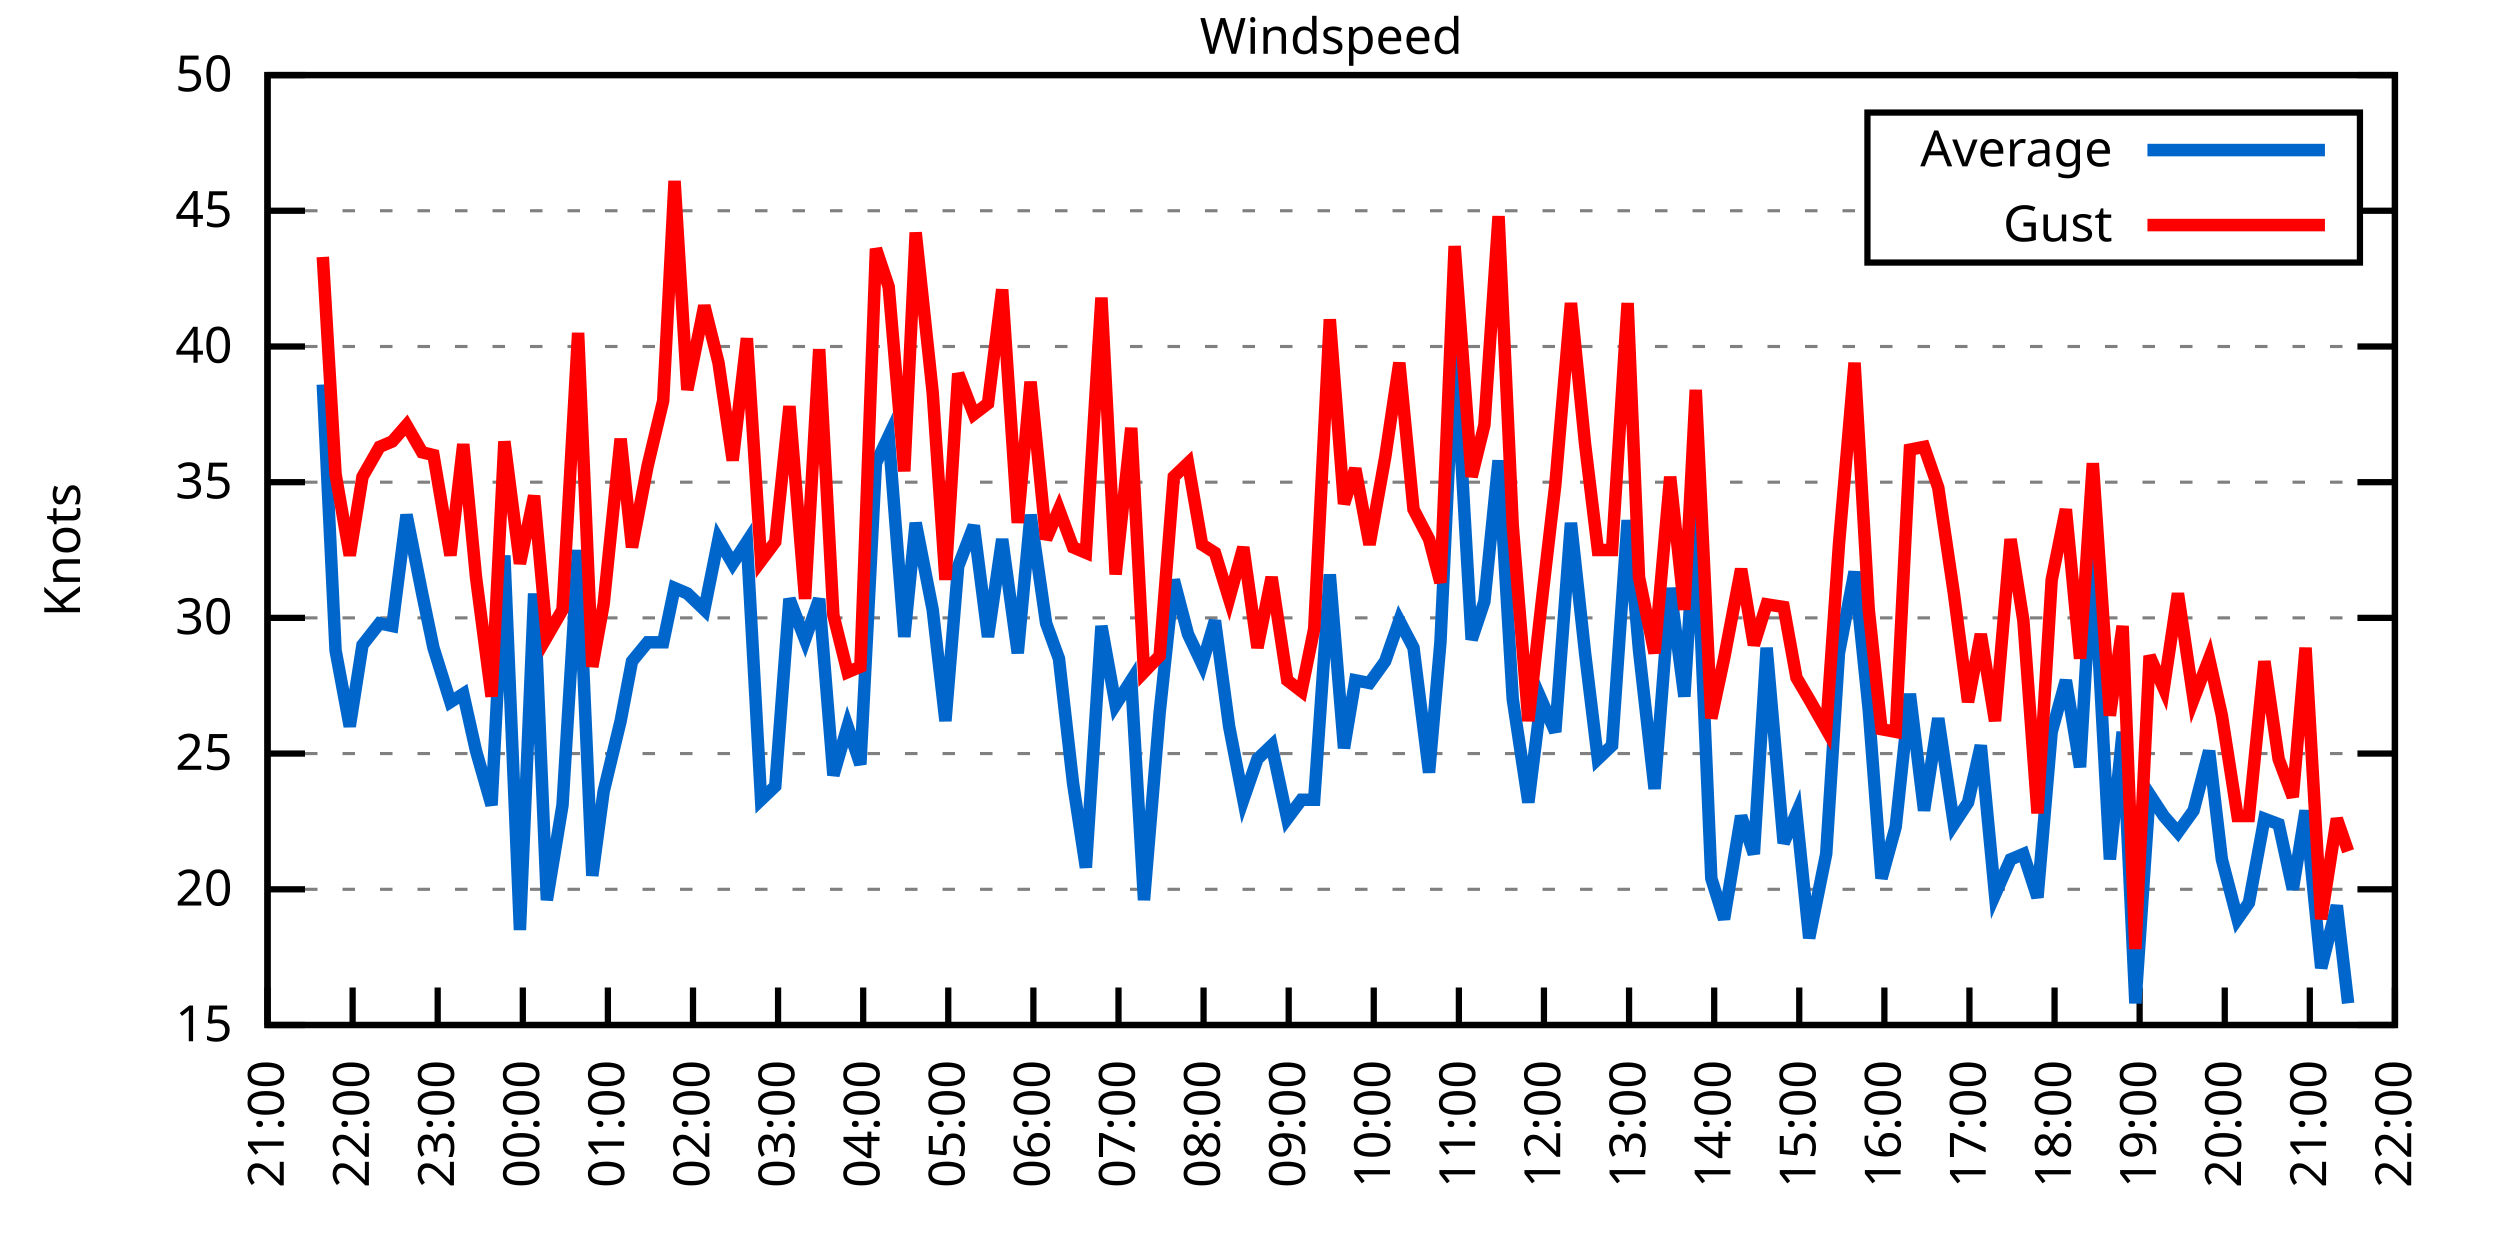
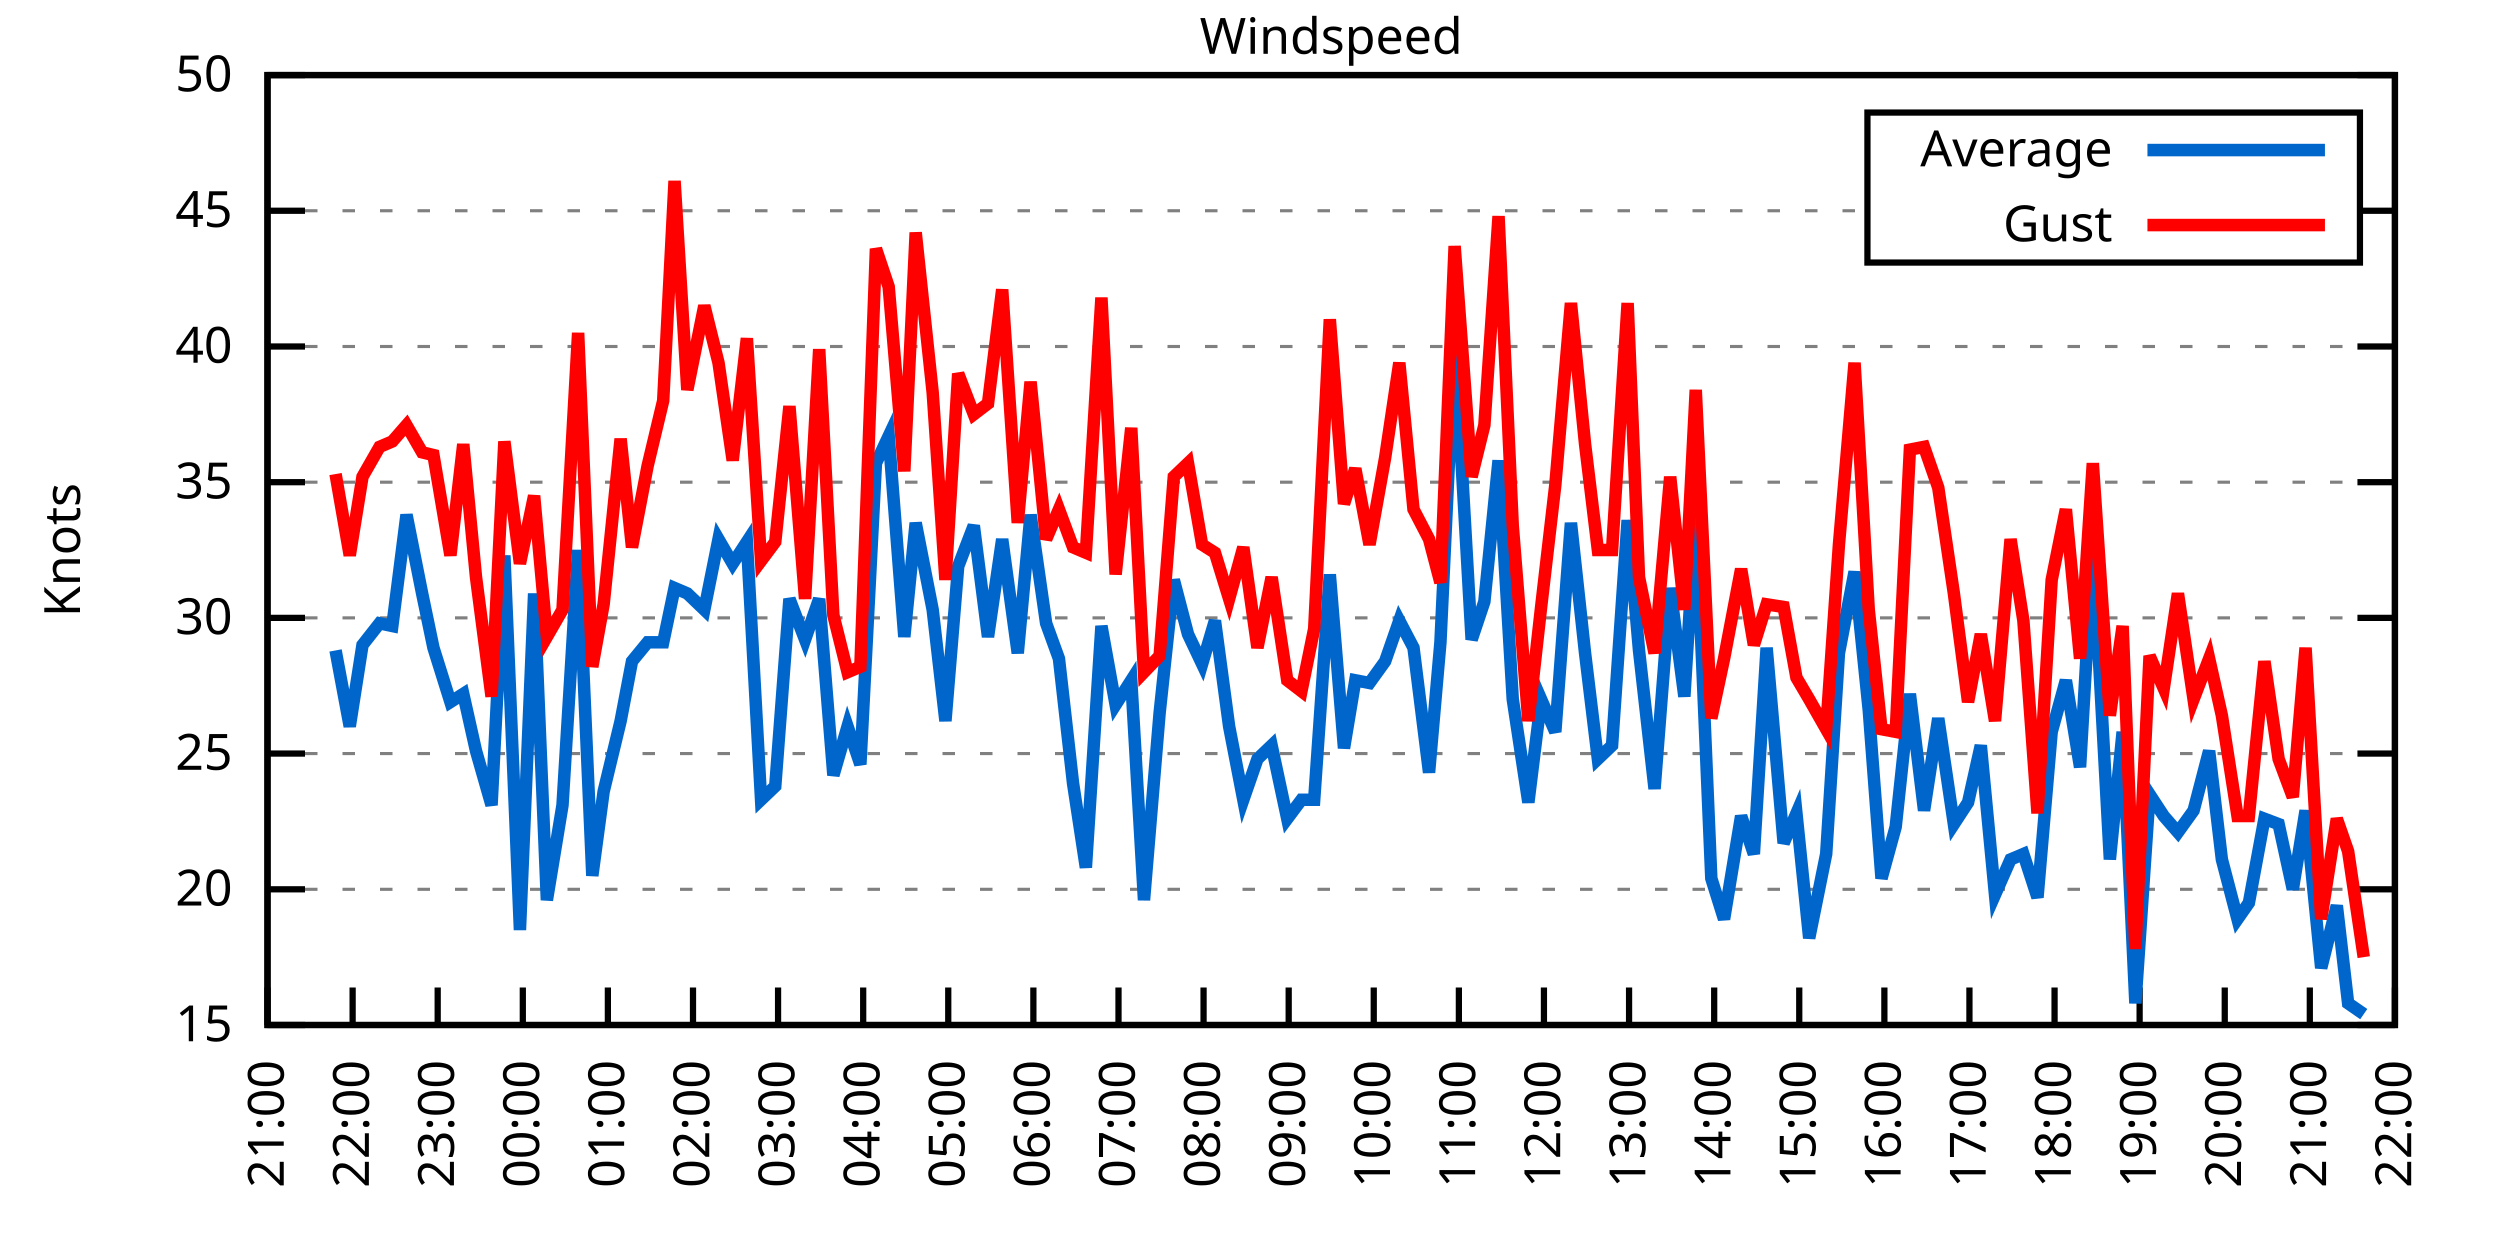
<svg xmlns="http://www.w3.org/2000/svg" xmlns:xlink="http://www.w3.org/1999/xlink" width="400" height="200" viewBox="0 0 400 200">
  <g id="gnuplot_canvas">
    <rect x="0" y="0" width="400" height="200" fill="none" />
    <defs>
      <circle id="gpDot" r="0.5" stroke-width="0.5" stroke="currentColor" />
      <path id="gpPt0" stroke-width="0.333" stroke="currentColor" d="M-1,0 h2 M0,-1 v2" />
      <path id="gpPt1" stroke-width="0.333" stroke="currentColor" d="M-1,-1 L1,1 M1,-1 L-1,1" />
      <path id="gpPt2" stroke-width="0.333" stroke="currentColor" d="M-1,0 L1,0 M0,-1 L0,1 M-1,-1 L1,1 M-1,1 L1,-1" />
      <rect id="gpPt3" stroke-width="0.333" stroke="currentColor" x="-1" y="-1" width="2" height="2" />
      <rect id="gpPt4" stroke-width="0.333" stroke="currentColor" fill="currentColor" x="-1" y="-1" width="2" height="2" />
      <circle id="gpPt5" stroke-width="0.333" stroke="currentColor" cx="0" cy="0" r="1" />
      <use xlink:href="#gpPt5" id="gpPt6" fill="currentColor" stroke="none" />
      <path id="gpPt7" stroke-width="0.333" stroke="currentColor" d="M0,-1.33 L-1.33,0.67 L1.33,0.67 z" />
      <use xlink:href="#gpPt7" id="gpPt8" fill="currentColor" stroke="none" />
      <use xlink:href="#gpPt7" id="gpPt9" stroke="currentColor" transform="rotate(180)" />
      <use xlink:href="#gpPt9" id="gpPt10" fill="currentColor" stroke="none" />
      <use xlink:href="#gpPt3" id="gpPt11" stroke="currentColor" transform="rotate(45)" />
      <use xlink:href="#gpPt11" id="gpPt12" fill="currentColor" stroke="none" />
      <path id="gpPt13" stroke-width="0.333" stroke="currentColor" d="M0,1.330 L1.265,0.411 L0.782,-1.067 L-0.782,-1.076 L-1.265,0.411 z" />
      <use xlink:href="#gpPt13" id="gpPt14" fill="currentColor" stroke="none" />
      <filter id="textbox" filterUnits="objectBoundingBox" x="0" y="0" height="1" width="1">
        <feFlood flood-color="white" flood-opacity="1" result="bgnd" />
        <feComposite in="SourceGraphic" in2="bgnd" operator="atop" />
      </filter>
      <filter id="greybox" filterUnits="objectBoundingBox" x="0" y="0" height="1" width="1">
        <feFlood flood-color="lightgrey" flood-opacity="1" result="grey" />
        <feComposite in="SourceGraphic" in2="grey" operator="atop" />
      </filter>
    </defs>
    <g fill="none" color="white" stroke="currentColor" stroke-width="1.00" stroke-linecap="butt" stroke-linejoin="miter">
</g>
    <g fill="none" color="black" stroke="currentColor" stroke-width="1.00" stroke-linecap="butt" stroke-linejoin="miter">
      <g stroke="none" shape-rendering="crispEdges">
        <polygon fill="rgb(255, 255, 255)" points="42.80,164.00 383.18,164.00 383.18,12.02 42.80,12.02 " />
      </g>
    </g>
    <g fill="none" color="black" stroke="currentColor" stroke-width="1.00" stroke-linecap="butt" stroke-linejoin="miter">
</g>
    <g fill="none" color="black" stroke="black" stroke-width="0.50" stroke-linecap="butt" stroke-linejoin="miter">
</g>
    <g fill="none" color="gray" stroke="currentColor" stroke-width="0.50" stroke-linecap="butt" stroke-linejoin="miter">
      <path stroke="gray" stroke-dasharray="2,4" class="gridline" d="M42.80,164.00 L383.19,164.00  " />
    </g>
    <g fill="none" color="gray" stroke="gray" stroke-width="1.00" stroke-linecap="butt" stroke-linejoin="miter">
</g>
    <g fill="none" color="black" stroke="currentColor" stroke-width="1.00" stroke-linecap="butt" stroke-linejoin="miter">
      <path stroke="black" d="M42.80,164.00 L48.80,164.00 M383.19,164.00 L377.19,164.00  " />
      <g transform="translate(37.20,166.60)" stroke="none" fill="black" font-family="Sans" font-size="8.00" text-anchor="end">
        <text>
          <tspan font-family="Sans"> 15</tspan>
        </text>
      </g>
    </g>
    <g fill="none" color="black" stroke="currentColor" stroke-width="1.00" stroke-linecap="butt" stroke-linejoin="miter">
</g>
    <g fill="none" color="black" stroke="black" stroke-width="0.50" stroke-linecap="butt" stroke-linejoin="miter">
</g>
    <g fill="none" color="gray" stroke="currentColor" stroke-width="0.50" stroke-linecap="butt" stroke-linejoin="miter">
      <path stroke="gray" stroke-dasharray="2,4" class="gridline" d="M42.80,142.29 L383.19,142.29  " />
    </g>
    <g fill="none" color="gray" stroke="gray" stroke-width="1.00" stroke-linecap="butt" stroke-linejoin="miter">
</g>
    <g fill="none" color="black" stroke="currentColor" stroke-width="1.00" stroke-linecap="butt" stroke-linejoin="miter">
      <path stroke="black" d="M42.80,142.29 L48.80,142.29 M383.19,142.29 L377.19,142.29  " />
      <g transform="translate(37.20,144.89)" stroke="none" fill="black" font-family="Sans" font-size="8.00" text-anchor="end">
        <text>
          <tspan font-family="Sans"> 20</tspan>
        </text>
      </g>
    </g>
    <g fill="none" color="black" stroke="currentColor" stroke-width="1.00" stroke-linecap="butt" stroke-linejoin="miter">
</g>
    <g fill="none" color="black" stroke="black" stroke-width="0.50" stroke-linecap="butt" stroke-linejoin="miter">
</g>
    <g fill="none" color="gray" stroke="currentColor" stroke-width="0.50" stroke-linecap="butt" stroke-linejoin="miter">
      <path stroke="gray" stroke-dasharray="2,4" class="gridline" d="M42.80,120.57 L383.19,120.57  " />
    </g>
    <g fill="none" color="gray" stroke="gray" stroke-width="1.00" stroke-linecap="butt" stroke-linejoin="miter">
</g>
    <g fill="none" color="black" stroke="currentColor" stroke-width="1.00" stroke-linecap="butt" stroke-linejoin="miter">
      <path stroke="black" d="M42.80,120.57 L48.80,120.57 M383.19,120.57 L377.19,120.57  " />
      <g transform="translate(37.20,123.17)" stroke="none" fill="black" font-family="Sans" font-size="8.00" text-anchor="end">
        <text>
          <tspan font-family="Sans"> 25</tspan>
        </text>
      </g>
    </g>
    <g fill="none" color="black" stroke="currentColor" stroke-width="1.00" stroke-linecap="butt" stroke-linejoin="miter">
</g>
    <g fill="none" color="black" stroke="black" stroke-width="0.50" stroke-linecap="butt" stroke-linejoin="miter">
</g>
    <g fill="none" color="gray" stroke="currentColor" stroke-width="0.50" stroke-linecap="butt" stroke-linejoin="miter">
      <path stroke="gray" stroke-dasharray="2,4" class="gridline" d="M42.80,98.86 L383.19,98.86  " />
    </g>
    <g fill="none" color="gray" stroke="gray" stroke-width="1.00" stroke-linecap="butt" stroke-linejoin="miter">
</g>
    <g fill="none" color="black" stroke="currentColor" stroke-width="1.00" stroke-linecap="butt" stroke-linejoin="miter">
      <path stroke="black" d="M42.80,98.86 L48.80,98.86 M383.19,98.86 L377.19,98.86  " />
      <g transform="translate(37.20,101.46)" stroke="none" fill="black" font-family="Sans" font-size="8.00" text-anchor="end">
        <text>
          <tspan font-family="Sans"> 30</tspan>
        </text>
      </g>
    </g>
    <g fill="none" color="black" stroke="currentColor" stroke-width="1.00" stroke-linecap="butt" stroke-linejoin="miter">
</g>
    <g fill="none" color="black" stroke="black" stroke-width="0.50" stroke-linecap="butt" stroke-linejoin="miter">
</g>
    <g fill="none" color="gray" stroke="currentColor" stroke-width="0.50" stroke-linecap="butt" stroke-linejoin="miter">
      <path stroke="gray" stroke-dasharray="2,4" class="gridline" d="M42.80,77.15 L383.19,77.15  " />
    </g>
    <g fill="none" color="gray" stroke="gray" stroke-width="1.00" stroke-linecap="butt" stroke-linejoin="miter">
</g>
    <g fill="none" color="black" stroke="currentColor" stroke-width="1.00" stroke-linecap="butt" stroke-linejoin="miter">
      <path stroke="black" d="M42.80,77.15 L48.80,77.15 M383.19,77.15 L377.19,77.15  " />
      <g transform="translate(37.20,79.75)" stroke="none" fill="black" font-family="Sans" font-size="8.00" text-anchor="end">
        <text>
          <tspan font-family="Sans"> 35</tspan>
        </text>
      </g>
    </g>
    <g fill="none" color="black" stroke="currentColor" stroke-width="1.00" stroke-linecap="butt" stroke-linejoin="miter">
</g>
    <g fill="none" color="black" stroke="black" stroke-width="0.50" stroke-linecap="butt" stroke-linejoin="miter">
</g>
    <g fill="none" color="gray" stroke="currentColor" stroke-width="0.50" stroke-linecap="butt" stroke-linejoin="miter">
      <path stroke="gray" stroke-dasharray="2,4" class="gridline" d="M42.80,55.44 L383.19,55.44  " />
    </g>
    <g fill="none" color="gray" stroke="gray" stroke-width="1.00" stroke-linecap="butt" stroke-linejoin="miter">
</g>
    <g fill="none" color="black" stroke="currentColor" stroke-width="1.00" stroke-linecap="butt" stroke-linejoin="miter">
      <path stroke="black" d="M42.80,55.44 L48.80,55.44 M383.19,55.44 L377.19,55.44  " />
      <g transform="translate(37.20,58.04)" stroke="none" fill="black" font-family="Sans" font-size="8.00" text-anchor="end">
        <text>
          <tspan font-family="Sans"> 40</tspan>
        </text>
      </g>
    </g>
    <g fill="none" color="black" stroke="currentColor" stroke-width="1.00" stroke-linecap="butt" stroke-linejoin="miter">
</g>
    <g fill="none" color="black" stroke="black" stroke-width="0.50" stroke-linecap="butt" stroke-linejoin="miter">
</g>
    <g fill="none" color="gray" stroke="currentColor" stroke-width="0.50" stroke-linecap="butt" stroke-linejoin="miter">
      <path stroke="gray" stroke-dasharray="2,4" class="gridline" d="M42.80,33.72 L298.79,33.72 M377.59,33.72 L383.19,33.72  " />
    </g>
    <g fill="none" color="gray" stroke="gray" stroke-width="1.00" stroke-linecap="butt" stroke-linejoin="miter">
</g>
    <g fill="none" color="black" stroke="currentColor" stroke-width="1.00" stroke-linecap="butt" stroke-linejoin="miter">
      <path stroke="black" d="M42.80,33.72 L48.80,33.72 M383.19,33.72 L377.19,33.72  " />
      <g transform="translate(37.20,36.32)" stroke="none" fill="black" font-family="Sans" font-size="8.00" text-anchor="end">
        <text>
          <tspan font-family="Sans"> 45</tspan>
        </text>
      </g>
    </g>
    <g fill="none" color="black" stroke="currentColor" stroke-width="1.00" stroke-linecap="butt" stroke-linejoin="miter">
</g>
    <g fill="none" color="black" stroke="black" stroke-width="0.50" stroke-linecap="butt" stroke-linejoin="miter">
</g>
    <g fill="none" color="gray" stroke="currentColor" stroke-width="0.50" stroke-linecap="butt" stroke-linejoin="miter">
      <path stroke="gray" stroke-dasharray="2,4" class="gridline" d="M42.80,12.01 L383.19,12.01  " />
    </g>
    <g fill="none" color="gray" stroke="gray" stroke-width="1.00" stroke-linecap="butt" stroke-linejoin="miter">
</g>
    <g fill="none" color="black" stroke="currentColor" stroke-width="1.00" stroke-linecap="butt" stroke-linejoin="miter">
      <path stroke="black" d="M42.80,12.01 L48.80,12.01 M383.19,12.01 L377.19,12.01  " />
      <g transform="translate(37.20,14.61)" stroke="none" fill="black" font-family="Sans" font-size="8.00" text-anchor="end">
        <text>
          <tspan font-family="Sans"> 50</tspan>
        </text>
      </g>
    </g>
    <g fill="none" color="black" stroke="currentColor" stroke-width="1.00" stroke-linecap="butt" stroke-linejoin="miter">
      <path stroke="black" d="M42.80,164.00 L42.80,158.00  " />
      <g transform="translate(45.40,169.60) rotate(270.00)" stroke="none" fill="black" font-family="Sans" font-size="8.00" text-anchor="end">
        <text>
          <tspan font-family="Sans">21:00</tspan>
        </text>
      </g>
    </g>
    <g fill="none" color="black" stroke="currentColor" stroke-width="1.00" stroke-linecap="butt" stroke-linejoin="miter">
      <path stroke="black" d="M56.42,164.00 L56.42,158.00  " />
      <g transform="translate(59.02,169.60) rotate(270.00)" stroke="none" fill="black" font-family="Sans" font-size="8.00" text-anchor="end">
        <text>
          <tspan font-family="Sans">22:00</tspan>
        </text>
      </g>
    </g>
    <g fill="none" color="black" stroke="currentColor" stroke-width="1.00" stroke-linecap="butt" stroke-linejoin="miter">
      <path stroke="black" d="M70.03,164.00 L70.03,158.00  " />
      <g transform="translate(72.63,169.60) rotate(270.00)" stroke="none" fill="black" font-family="Sans" font-size="8.00" text-anchor="end">
        <text>
          <tspan font-family="Sans">23:00</tspan>
        </text>
      </g>
    </g>
    <g fill="none" color="black" stroke="currentColor" stroke-width="1.00" stroke-linecap="butt" stroke-linejoin="miter">
      <path stroke="black" d="M83.65,164.00 L83.65,158.00  " />
      <g transform="translate(86.25,169.60) rotate(270.00)" stroke="none" fill="black" font-family="Sans" font-size="8.00" text-anchor="end">
        <text>
          <tspan font-family="Sans">00:00</tspan>
        </text>
      </g>
    </g>
    <g fill="none" color="black" stroke="currentColor" stroke-width="1.00" stroke-linecap="butt" stroke-linejoin="miter">
      <path stroke="black" d="M97.26,164.00 L97.26,158.00  " />
      <g transform="translate(99.86,169.60) rotate(270.00)" stroke="none" fill="black" font-family="Sans" font-size="8.00" text-anchor="end">
        <text>
          <tspan font-family="Sans">01:00</tspan>
        </text>
      </g>
    </g>
    <g fill="none" color="black" stroke="currentColor" stroke-width="1.00" stroke-linecap="butt" stroke-linejoin="miter">
      <path stroke="black" d="M110.88,164.00 L110.88,158.00  " />
      <g transform="translate(113.48,169.60) rotate(270.00)" stroke="none" fill="black" font-family="Sans" font-size="8.00" text-anchor="end">
        <text>
          <tspan font-family="Sans">02:00</tspan>
        </text>
      </g>
    </g>
    <g fill="none" color="black" stroke="currentColor" stroke-width="1.00" stroke-linecap="butt" stroke-linejoin="miter">
      <path stroke="black" d="M124.49,164.00 L124.49,158.00  " />
      <g transform="translate(127.09,169.60) rotate(270.00)" stroke="none" fill="black" font-family="Sans" font-size="8.00" text-anchor="end">
        <text>
          <tspan font-family="Sans">03:00</tspan>
        </text>
      </g>
    </g>
    <g fill="none" color="black" stroke="currentColor" stroke-width="1.00" stroke-linecap="butt" stroke-linejoin="miter">
      <path stroke="black" d="M138.11,164.00 L138.11,158.00  " />
      <g transform="translate(140.71,169.60) rotate(270.00)" stroke="none" fill="black" font-family="Sans" font-size="8.00" text-anchor="end">
        <text>
          <tspan font-family="Sans">04:00</tspan>
        </text>
      </g>
    </g>
    <g fill="none" color="black" stroke="currentColor" stroke-width="1.00" stroke-linecap="butt" stroke-linejoin="miter">
      <path stroke="black" d="M151.72,164.00 L151.72,158.00  " />
      <g transform="translate(154.32,169.60) rotate(270.00)" stroke="none" fill="black" font-family="Sans" font-size="8.00" text-anchor="end">
        <text>
          <tspan font-family="Sans">05:00</tspan>
        </text>
      </g>
    </g>
    <g fill="none" color="black" stroke="currentColor" stroke-width="1.00" stroke-linecap="butt" stroke-linejoin="miter">
      <path stroke="black" d="M165.34,164.00 L165.34,158.00  " />
      <g transform="translate(167.94,169.60) rotate(270.00)" stroke="none" fill="black" font-family="Sans" font-size="8.00" text-anchor="end">
        <text>
          <tspan font-family="Sans">06:00</tspan>
        </text>
      </g>
    </g>
    <g fill="none" color="black" stroke="currentColor" stroke-width="1.00" stroke-linecap="butt" stroke-linejoin="miter">
      <path stroke="black" d="M178.96,164.00 L178.96,158.00  " />
      <g transform="translate(181.56,169.60) rotate(270.00)" stroke="none" fill="black" font-family="Sans" font-size="8.00" text-anchor="end">
        <text>
          <tspan font-family="Sans">07:00</tspan>
        </text>
      </g>
    </g>
    <g fill="none" color="black" stroke="currentColor" stroke-width="1.00" stroke-linecap="butt" stroke-linejoin="miter">
      <path stroke="black" d="M192.57,164.00 L192.57,158.00  " />
      <g transform="translate(195.17,169.60) rotate(270.00)" stroke="none" fill="black" font-family="Sans" font-size="8.00" text-anchor="end">
        <text>
          <tspan font-family="Sans">08:00</tspan>
        </text>
      </g>
    </g>
    <g fill="none" color="black" stroke="currentColor" stroke-width="1.00" stroke-linecap="butt" stroke-linejoin="miter">
      <path stroke="black" d="M206.19,164.00 L206.19,158.00  " />
      <g transform="translate(208.79,169.60) rotate(270.00)" stroke="none" fill="black" font-family="Sans" font-size="8.00" text-anchor="end">
        <text>
          <tspan font-family="Sans">09:00</tspan>
        </text>
      </g>
    </g>
    <g fill="none" color="black" stroke="currentColor" stroke-width="1.00" stroke-linecap="butt" stroke-linejoin="miter">
      <path stroke="black" d="M219.80,164.00 L219.80,158.00  " />
      <g transform="translate(222.40,169.60) rotate(270.00)" stroke="none" fill="black" font-family="Sans" font-size="8.00" text-anchor="end">
        <text>
          <tspan font-family="Sans">10:00</tspan>
        </text>
      </g>
    </g>
    <g fill="none" color="black" stroke="currentColor" stroke-width="1.00" stroke-linecap="butt" stroke-linejoin="miter">
      <path stroke="black" d="M233.42,164.00 L233.42,158.00  " />
      <g transform="translate(236.02,169.60) rotate(270.00)" stroke="none" fill="black" font-family="Sans" font-size="8.00" text-anchor="end">
        <text>
          <tspan font-family="Sans">11:00</tspan>
        </text>
      </g>
    </g>
    <g fill="none" color="black" stroke="currentColor" stroke-width="1.00" stroke-linecap="butt" stroke-linejoin="miter">
      <path stroke="black" d="M247.03,164.00 L247.03,158.00  " />
      <g transform="translate(249.63,169.60) rotate(270.00)" stroke="none" fill="black" font-family="Sans" font-size="8.00" text-anchor="end">
        <text>
          <tspan font-family="Sans">12:00</tspan>
        </text>
      </g>
    </g>
    <g fill="none" color="black" stroke="currentColor" stroke-width="1.00" stroke-linecap="butt" stroke-linejoin="miter">
      <path stroke="black" d="M260.65,164.00 L260.65,158.00  " />
      <g transform="translate(263.25,169.60) rotate(270.00)" stroke="none" fill="black" font-family="Sans" font-size="8.00" text-anchor="end">
        <text>
          <tspan font-family="Sans">13:00</tspan>
        </text>
      </g>
    </g>
    <g fill="none" color="black" stroke="currentColor" stroke-width="1.00" stroke-linecap="butt" stroke-linejoin="miter">
      <path stroke="black" d="M274.27,164.00 L274.27,158.00  " />
      <g transform="translate(276.87,169.60) rotate(270.00)" stroke="none" fill="black" font-family="Sans" font-size="8.00" text-anchor="end">
        <text>
          <tspan font-family="Sans">14:00</tspan>
        </text>
      </g>
    </g>
    <g fill="none" color="black" stroke="currentColor" stroke-width="1.00" stroke-linecap="butt" stroke-linejoin="miter">
      <path stroke="black" d="M287.88,164.00 L287.88,158.00  " />
      <g transform="translate(290.48,169.60) rotate(270.00)" stroke="none" fill="black" font-family="Sans" font-size="8.00" text-anchor="end">
        <text>
          <tspan font-family="Sans">15:00</tspan>
        </text>
      </g>
    </g>
    <g fill="none" color="black" stroke="currentColor" stroke-width="1.00" stroke-linecap="butt" stroke-linejoin="miter">
      <path stroke="black" d="M301.50,164.00 L301.50,158.00  " />
      <g transform="translate(304.10,169.60) rotate(270.00)" stroke="none" fill="black" font-family="Sans" font-size="8.00" text-anchor="end">
        <text>
          <tspan font-family="Sans">16:00</tspan>
        </text>
      </g>
    </g>
    <g fill="none" color="black" stroke="currentColor" stroke-width="1.00" stroke-linecap="butt" stroke-linejoin="miter">
      <path stroke="black" d="M315.11,164.00 L315.11,158.00  " />
      <g transform="translate(317.71,169.60) rotate(270.00)" stroke="none" fill="black" font-family="Sans" font-size="8.00" text-anchor="end">
        <text>
          <tspan font-family="Sans">17:00</tspan>
        </text>
      </g>
    </g>
    <g fill="none" color="black" stroke="currentColor" stroke-width="1.00" stroke-linecap="butt" stroke-linejoin="miter">
      <path stroke="black" d="M328.73,164.00 L328.73,158.00  " />
      <g transform="translate(331.33,169.60) rotate(270.00)" stroke="none" fill="black" font-family="Sans" font-size="8.00" text-anchor="end">
        <text>
          <tspan font-family="Sans">18:00</tspan>
        </text>
      </g>
    </g>
    <g fill="none" color="black" stroke="currentColor" stroke-width="1.00" stroke-linecap="butt" stroke-linejoin="miter">
      <path stroke="black" d="M342.34,164.00 L342.34,158.00  " />
      <g transform="translate(344.94,169.60) rotate(270.00)" stroke="none" fill="black" font-family="Sans" font-size="8.00" text-anchor="end">
        <text>
          <tspan font-family="Sans">19:00</tspan>
        </text>
      </g>
    </g>
    <g fill="none" color="black" stroke="currentColor" stroke-width="1.00" stroke-linecap="butt" stroke-linejoin="miter">
      <path stroke="black" d="M355.96,164.00 L355.96,158.00  " />
      <g transform="translate(358.56,169.60) rotate(270.00)" stroke="none" fill="black" font-family="Sans" font-size="8.00" text-anchor="end">
        <text>
          <tspan font-family="Sans">20:00</tspan>
        </text>
      </g>
    </g>
    <g fill="none" color="black" stroke="currentColor" stroke-width="1.00" stroke-linecap="butt" stroke-linejoin="miter">
      <path stroke="black" d="M369.57,164.00 L369.57,158.00  " />
      <g transform="translate(372.17,169.60) rotate(270.00)" stroke="none" fill="black" font-family="Sans" font-size="8.00" text-anchor="end">
        <text>
          <tspan font-family="Sans">21:00</tspan>
        </text>
      </g>
    </g>
    <g fill="none" color="black" stroke="currentColor" stroke-width="1.00" stroke-linecap="butt" stroke-linejoin="miter">
      <path stroke="black" d="M383.19,164.00 L383.19,158.00  " />
      <g transform="translate(385.79,169.60) rotate(270.00)" stroke="none" fill="black" font-family="Sans" font-size="8.00" text-anchor="end">
        <text>
          <tspan font-family="Sans">22:00</tspan>
        </text>
      </g>
    </g>
    <g fill="none" color="black" stroke="currentColor" stroke-width="1.00" stroke-linecap="butt" stroke-linejoin="miter">
</g>
    <g fill="none" color="black" stroke="currentColor" stroke-width="1.00" stroke-linecap="butt" stroke-linejoin="miter">
      <path stroke="black" d="M42.80,12.01 L42.80,164.00 L383.19,164.00 L383.19,12.01 L42.80,12.01 Z  " />
    </g>
    <g fill="none" color="black" stroke="currentColor" stroke-width="1.00" stroke-linecap="butt" stroke-linejoin="miter">
</g>
    <g fill="none" color="black" stroke="currentColor" stroke-width="1.00" stroke-linecap="butt" stroke-linejoin="miter">
      <path stroke="black" d="M298.79,42.01 L298.79,18.01 L377.59,18.01 L377.59,42.01 L298.79,42.01 Z  " />
    </g>
    <g id="Windspeed_plot_1">
      <g fill="none" color="white" stroke="black" stroke-width="2.00" stroke-linecap="butt" stroke-linejoin="miter">
</g>
      <g fill="none" color="black" stroke="currentColor" stroke-width="2.00" stroke-linecap="butt" stroke-linejoin="miter">
        <g transform="translate(337.99,26.61)" stroke="none" fill="black" font-family="Sans" font-size="8.00" text-anchor="end">
          <text>
            <tspan font-family="Sans">Average</tspan>
          </text>
        </g>
      </g>
      <g fill="none" color="black" stroke="currentColor" stroke-width="2.00" stroke-linecap="butt" stroke-linejoin="miter">
-         <path stroke="rgb(  0, 102, 204)" d="M343.59,24.01 L371.99,24.01 M51.65,61.52 L53.69,104.07 L55.96,116.23 L58.00,103.20 L60.73,99.73 L62.77,100.16   L65.04,82.36 L67.54,94.95 L69.35,103.64 L72.07,112.32 L74.12,111.02 L76.16,120.14 L78.65,128.83 L80.70,88.87   L83.19,148.80 L85.46,94.95 L87.50,144.02 L90.00,128.83 L92.50,88.00 L94.77,140.12 L96.58,126.65 L99.30,115.36   L101.12,105.81 L103.62,102.77 L106.11,102.77 L107.93,94.08 L109.97,94.95 L112.69,97.56 L114.96,86.27 L117.23,90.18   L119.50,86.70 L121.77,127.96 L124.04,125.79 L126.31,95.82 L128.81,102.34 L131.07,95.82 L133.34,124.05 L135.61,116.23   L137.66,122.31 L140.15,74.11 L142.19,69.77 L144.69,101.90 L146.51,83.66 L149.23,97.56 L151.27,115.36 L153.31,90.61   L155.81,84.10 L158.08,101.90 L160.35,86.27 L162.84,104.51 L164.89,82.36 L167.38,99.73 L169.43,105.38 L171.69,125.35   L173.74,138.81 L176.23,100.16 L178.50,112.76 L181.00,108.85 L183.04,144.02 L185.54,114.06 L187.81,92.78 L190.08,101.47   L192.34,106.24 L194.39,99.30 L196.66,116.23 L198.93,127.96 L201.19,121.44 L203.46,119.27 L205.96,131.00 L208.23,127.96   L210.27,127.96 L212.77,91.91 L215.04,119.71 L216.85,108.85 L219.12,109.28 L221.62,105.81 L223.89,99.30 L226.16,103.64   L228.65,123.61 L230.47,102.77 L232.74,54.57 L235.46,102.34 L237.50,96.26 L239.77,73.67 L242.04,111.89 L244.54,128.39   L246.58,111.89 L248.85,117.10 L251.35,83.66 L253.61,104.51 L255.66,121.44 L257.93,119.27 L260.42,83.23 L262.24,104.07   L264.73,126.22 L267.23,94.08 L269.50,111.45 L271.32,81.93 L273.81,140.55 L275.85,147.06 L278.58,130.56 L280.62,136.64   L282.66,103.64 L285.38,134.90 L287.43,130.13 L289.47,150.10 L292.19,136.64 L294.23,104.51 L296.73,91.48 L299.00,113.63   L301.04,140.55 L303.31,132.30 L305.58,111.02 L307.85,129.69 L310.12,114.93 L312.62,131.86 L314.89,128.39 L316.93,119.27   L319.20,143.16 L321.69,137.51 L323.74,136.64 L326.00,143.59 L328.27,117.10 L330.54,108.85 L332.81,122.75 L334.85,87.57   L337.58,137.51 L339.62,117.10 L341.66,160.53 L343.93,127.09 L346.20,130.56 L348.47,133.17 L350.97,129.69 L353.46,120.14   L355.50,137.51 L358.00,147.06 L359.82,144.46 L362.31,131.00 L364.58,131.86 L366.85,142.29 L368.89,129.69 L371.39,154.88   L373.89,144.89 L375.70,160.53  " />
+         <path stroke="rgb(  0, 102, 204)" d="M343.59,24.01 L371.99,24.01 M53.69,104.07 L55.96,116.23 L58.00,103.20 L60.73,99.73 L62.77,100.16 L65.04,82.36   L67.54,94.95 L69.35,103.64 L72.07,112.32 L74.12,111.02 L76.16,120.14 L78.65,128.83 L80.70,88.87 L83.19,148.80   L85.46,94.95 L87.50,144.02 L90.00,128.83 L92.50,88.00 L94.77,140.12 L96.58,126.65 L99.30,115.36 L101.12,105.81   L103.62,102.77 L106.11,102.77 L107.93,94.08 L109.97,94.95 L112.69,97.56 L114.96,86.27 L117.23,90.18 L119.50,86.70   L121.77,127.96 L124.04,125.79 L126.31,95.82 L128.81,102.34 L131.07,95.82 L133.34,124.05 L135.61,116.23 L137.66,122.31   L140.15,74.11 L142.19,69.77 L144.69,101.90 L146.51,83.66 L149.23,97.56 L151.27,115.36 L153.31,90.61 L155.81,84.10   L158.08,101.90 L160.35,86.27 L162.84,104.51 L164.89,82.36 L167.38,99.73 L169.43,105.38 L171.69,125.35 L173.74,138.81   L176.23,100.16 L178.50,112.76 L181.00,108.85 L183.04,144.02 L185.54,114.06 L187.81,92.78 L190.08,101.47 L192.34,106.24   L194.39,99.30 L196.66,116.23 L198.93,127.96 L201.19,121.44 L203.46,119.27 L205.96,131.00 L208.23,127.96 L210.27,127.96   L212.77,91.91 L215.04,119.71 L216.85,108.85 L219.12,109.28 L221.62,105.81 L223.89,99.30 L226.16,103.64 L228.65,123.61   L230.47,102.77 L232.74,54.57 L235.46,102.34 L237.50,96.26 L239.77,73.67 L242.04,111.89 L244.54,128.39 L246.58,111.89   L248.85,117.10 L251.35,83.66 L253.61,104.51 L255.66,121.44 L257.93,119.27 L260.42,83.23 L262.24,104.07 L264.73,126.22   L267.23,94.08 L269.50,111.45 L271.32,81.93 L273.81,140.55 L275.85,147.06 L278.58,130.56 L280.62,136.64 L282.66,103.64   L285.38,134.90 L287.43,130.13 L289.47,150.10 L292.19,136.64 L294.23,104.51 L296.73,91.48 L299.00,113.63 L301.04,140.55   L303.31,132.30 L305.58,111.02 L307.85,129.69 L310.12,114.93 L312.62,131.86 L314.89,128.39 L316.93,119.27 L319.20,143.16   L321.69,137.51 L323.74,136.64 L326.00,143.59 L328.27,117.10 L330.54,108.85 L332.81,122.75 L334.85,87.57 L337.58,137.51   L339.62,117.10 L341.66,160.53 L343.93,127.09 L346.20,130.56 L348.47,133.17 L350.97,129.69 L353.46,120.14 L355.50,137.51   L358.00,147.06 L359.82,144.46 L362.31,131.00 L364.58,131.86 L366.85,142.29 L368.89,129.69 L371.39,154.88 L373.89,144.89   L375.70,160.53 L378.20,162.26  " />
      </g>
    </g>
    <g id="Windspeed_plot_2">
      <g fill="none" color="black" stroke="currentColor" stroke-width="2.00" stroke-linecap="butt" stroke-linejoin="miter">
        <g transform="translate(337.99,38.61)" stroke="none" fill="black" font-family="Sans" font-size="8.00" text-anchor="end">
          <text>
            <tspan font-family="Sans">Gust</tspan>
          </text>
        </g>
      </g>
      <g fill="none" color="black" stroke="currentColor" stroke-width="2.00" stroke-linecap="butt" stroke-linejoin="miter">
-         <path stroke="rgb(255,   0,   0)" d="M343.59,36.01 L371.99,36.01 M51.65,41.11 L53.69,75.85 L55.96,88.87 L58.00,76.28 L60.73,71.50 L62.77,70.63   L65.04,68.03 L67.54,72.37 L69.35,72.81 L72.07,88.87 L74.12,71.07 L76.16,92.35 L78.65,111.45 L80.70,70.63   L83.19,90.18 L85.46,79.32 L87.50,101.90 L90.00,97.56 L92.50,53.26 L94.77,106.68 L96.58,96.69 L99.30,70.20   L101.12,87.57 L103.62,74.54 L106.11,64.12 L107.93,28.95 L109.97,62.38 L112.69,48.92 L114.96,58.04 L117.23,73.67   L119.50,54.13 L121.77,89.74 L124.04,86.70 L126.31,64.99 L128.81,95.82 L131.07,55.87 L133.34,98.43 L135.61,107.55   L137.66,106.68 L140.15,39.80 L142.19,45.88 L144.69,75.41 L146.51,37.20 L149.23,62.82 L151.27,92.78 L153.31,59.78   L155.81,66.29 L158.08,64.56 L160.35,46.32 L162.84,83.66 L164.89,61.08 L167.38,86.27 L169.43,81.49 L171.69,87.57   L173.74,88.44 L176.23,47.62 L178.50,91.91 L181.00,68.46 L183.04,107.55 L185.54,104.94 L187.81,76.28 L190.08,74.11   L192.34,87.14 L194.39,88.44 L196.66,95.82 L198.93,87.57 L201.19,103.64 L203.46,92.35 L205.96,108.85 L208.23,110.59   L210.27,100.60 L212.77,51.09 L215.04,80.62 L216.85,74.98 L219.12,87.14 L221.62,73.24 L223.89,58.04 L226.16,81.49   L228.65,86.27 L230.47,93.22 L232.74,39.37 L235.46,76.28 L237.50,68.03 L239.77,34.59 L242.04,84.10 L244.54,115.36   L246.58,97.12 L248.85,77.58 L251.35,48.49 L253.61,71.07 L255.66,88.00 L257.93,88.00 L260.42,48.49 L262.24,92.35   L264.73,104.51 L267.23,76.28 L269.50,97.56 L271.32,62.38 L273.81,114.93 L275.85,105.38 L278.58,91.04 L280.62,103.20   L282.66,96.69 L285.38,97.12 L287.43,108.42 L289.47,111.89 L292.19,116.67 L294.23,87.14 L296.73,58.04 L299.00,97.56   L301.04,116.67 L303.31,117.10 L305.58,71.94 L307.85,71.50 L310.12,78.02 L312.62,94.95 L314.89,112.32 L316.93,101.47   L319.20,115.36 L321.69,86.27 L323.74,99.30 L326.00,130.13 L328.27,92.78 L330.54,81.49 L332.81,105.38 L334.85,74.11   L337.58,114.49 L339.62,100.16 L341.66,151.84 L343.93,104.94 L346.20,110.15 L348.47,94.95 L350.97,111.89 L353.46,105.38   L355.50,114.49 L358.00,130.56 L359.82,130.56 L362.31,105.81 L364.58,121.44 L366.85,127.52 L368.89,103.64 L371.39,147.06   L373.89,131.00 L375.70,136.21  " />
+         <path stroke="rgb(255,   0,   0)" d="M343.59,36.01 L371.99,36.01 M53.69,75.85 L55.96,88.87 L58.00,76.28 L60.73,71.50 L62.77,70.63 L65.04,68.03   L67.54,72.37 L69.35,72.81 L72.07,88.87 L74.12,71.07 L76.16,92.35 L78.65,111.45 L80.70,70.63 L83.19,90.18   L85.46,79.32 L87.50,101.90 L90.00,97.56 L92.50,53.26 L94.77,106.68 L96.58,96.69 L99.30,70.20 L101.12,87.57   L103.62,74.54 L106.11,64.12 L107.93,28.95 L109.97,62.38 L112.69,48.92 L114.96,58.04 L117.23,73.67 L119.50,54.13   L121.77,89.74 L124.04,86.70 L126.31,64.99 L128.81,95.82 L131.07,55.87 L133.34,98.43 L135.61,107.55 L137.66,106.68   L140.15,39.80 L142.19,45.88 L144.69,75.41 L146.51,37.20 L149.23,62.82 L151.27,92.78 L153.31,59.78 L155.81,66.29   L158.08,64.56 L160.35,46.32 L162.84,83.66 L164.89,61.08 L167.38,86.27 L169.43,81.49 L171.69,87.57 L173.74,88.44   L176.23,47.62 L178.50,91.91 L181.00,68.46 L183.04,107.55 L185.54,104.94 L187.81,76.28 L190.08,74.11 L192.34,87.14   L194.39,88.44 L196.66,95.82 L198.93,87.57 L201.19,103.64 L203.46,92.35 L205.96,108.85 L208.23,110.59 L210.27,100.60   L212.77,51.09 L215.04,80.62 L216.85,74.98 L219.12,87.14 L221.62,73.24 L223.89,58.04 L226.16,81.49 L228.65,86.27   L230.47,93.22 L232.74,39.37 L235.46,76.28 L237.50,68.03 L239.77,34.59 L242.04,84.10 L244.54,115.36 L246.58,97.12   L248.85,77.58 L251.35,48.49 L253.61,71.07 L255.66,88.00 L257.93,88.00 L260.42,48.49 L262.24,92.35 L264.73,104.51   L267.23,76.28 L269.50,97.56 L271.32,62.38 L273.81,114.93 L275.85,105.38 L278.58,91.04 L280.62,103.20 L282.66,96.69   L285.38,97.12 L287.43,108.42 L289.47,111.89 L292.19,116.67 L294.23,87.14 L296.73,58.04 L299.00,97.56 L301.04,116.67   L303.31,117.10 L305.58,71.94 L307.85,71.50 L310.12,78.02 L312.62,94.95 L314.89,112.32 L316.93,101.47 L319.20,115.36   L321.69,86.27 L323.74,99.30 L326.00,130.13 L328.27,92.78 L330.54,81.49 L332.81,105.38 L334.85,74.11 L337.58,114.49   L339.62,100.16 L341.66,151.84 L343.93,104.94 L346.20,110.15 L348.47,94.95 L350.97,111.89 L353.46,105.38 L355.50,114.49   L358.00,130.56 L359.82,130.56 L362.31,105.81 L364.58,121.44 L366.85,127.52 L368.89,103.64 L371.39,147.06 L373.89,131.00   L375.70,136.21 L378.20,153.14  " />
      </g>
    </g>
    <g fill="none" color="black" stroke="currentColor" stroke-width="2.00" stroke-linecap="butt" stroke-linejoin="miter">
</g>
    <g fill="none" color="black" stroke="black" stroke-width="1.00" stroke-linecap="butt" stroke-linejoin="miter">
</g>
    <g fill="none" color="black" stroke="currentColor" stroke-width="1.00" stroke-linecap="butt" stroke-linejoin="miter">
      <path stroke="black" d="M42.80,12.01 L42.80,164.00 L383.19,164.00 L383.19,12.01 L42.80,12.01 Z  " />
      <g transform="translate(12.80,88.01) rotate(270.00)" stroke="none" fill="black" font-family="Sans" font-size="8.00" text-anchor="middle">
        <text>
          <tspan font-family="Sans">Knots</tspan>
        </text>
      </g>
    </g>
    <g fill="none" color="black" stroke="currentColor" stroke-width="1.00" stroke-linecap="butt" stroke-linejoin="miter">
</g>
    <g fill="none" color="black" stroke="currentColor" stroke-width="1.00" stroke-linecap="butt" stroke-linejoin="miter">
      <g transform="translate(212.99,8.61)" stroke="none" fill="black" font-family="Sans" font-size="8.00" text-anchor="middle">
        <text>
          <tspan font-family="Sans">Windspeed</tspan>
        </text>
      </g>
    </g>
    <g fill="none" color="black" stroke="currentColor" stroke-width="1.00" stroke-linecap="butt" stroke-linejoin="miter">
</g>
  </g>
</svg>
